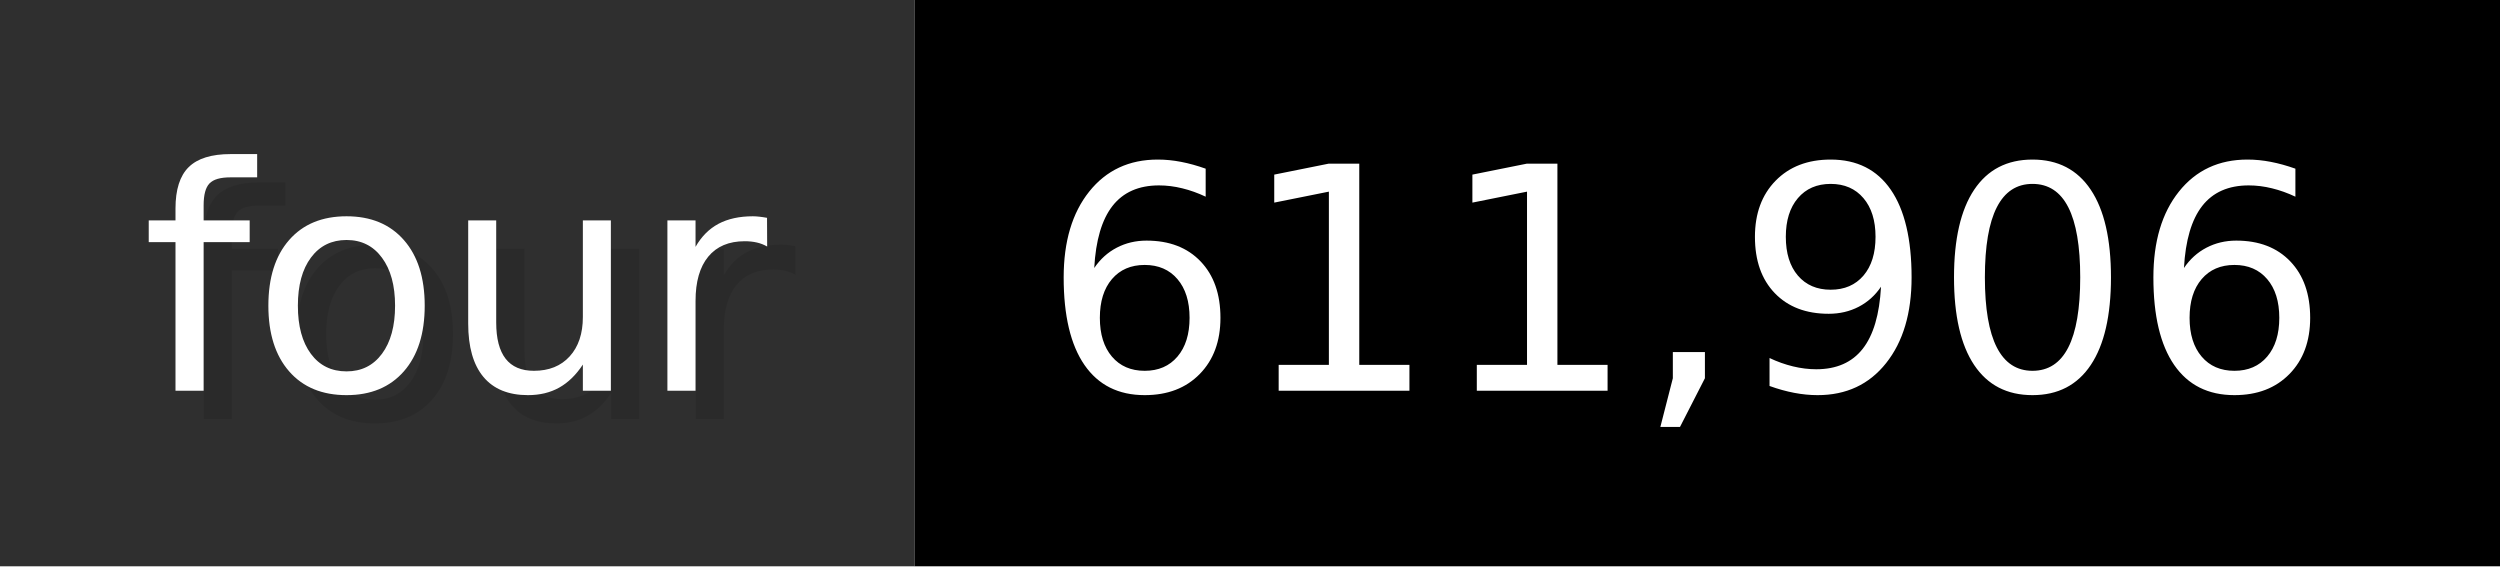
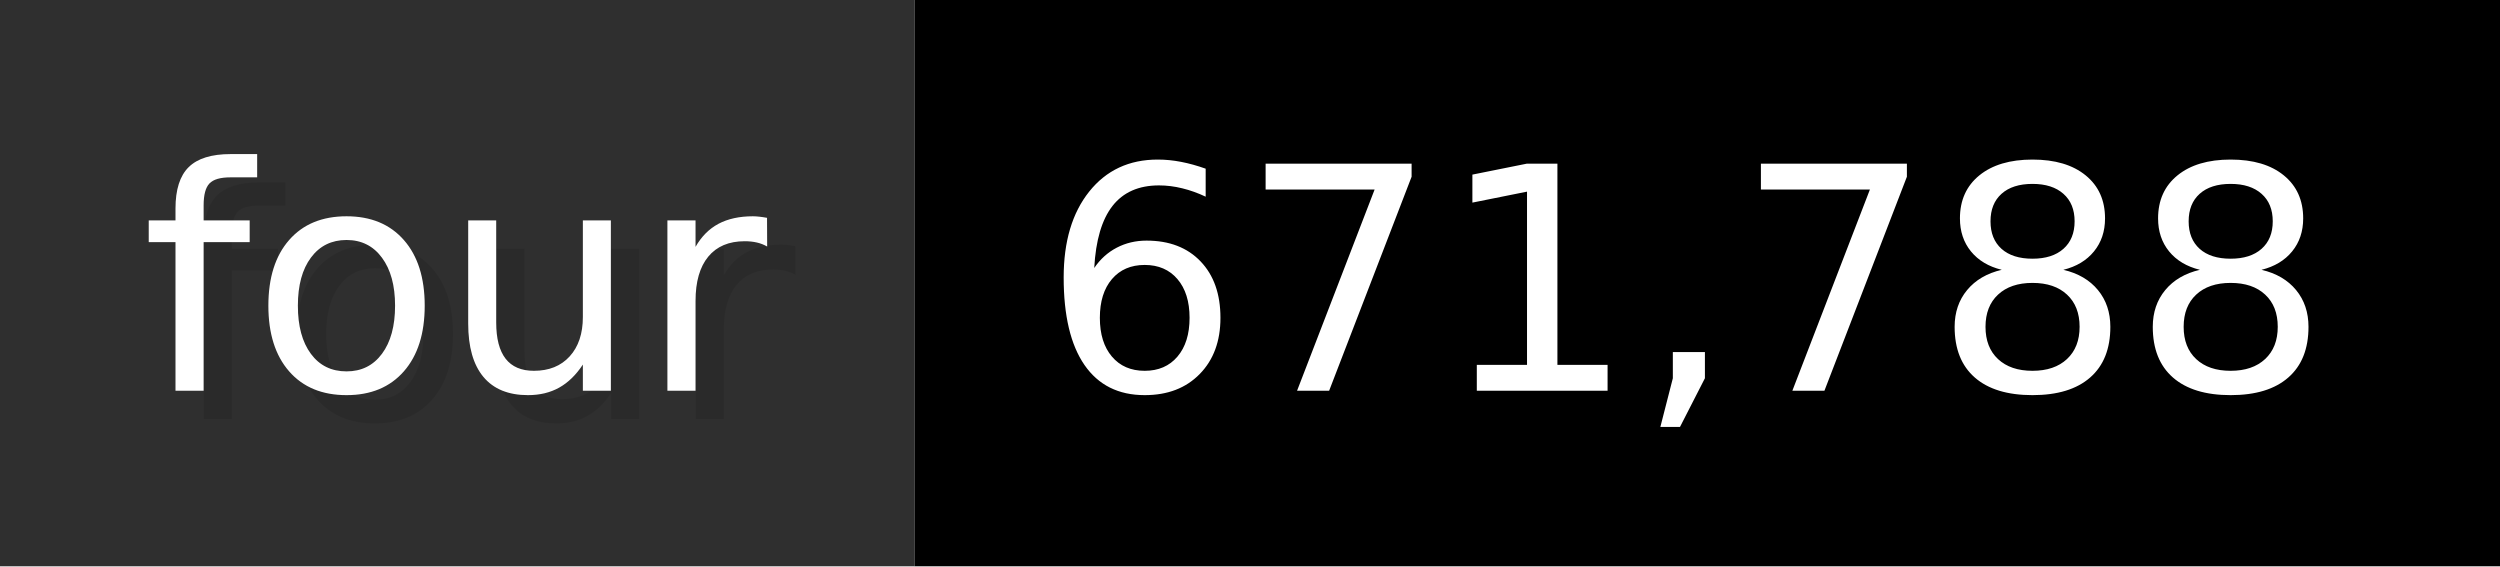
- <svg xmlns="http://www.w3.org/2000/svg" width="88.3" height="20" viewBox="0 0 883 200" role="img" aria-label="four: 611,906">
+ <svg xmlns="http://www.w3.org/2000/svg" width="88.3" height="20" viewBox="0 0 883 200" role="img" aria-label="four: 671,788">
  <g>
    <rect fill="#2F2F2F" width="323" height="200" />
    <rect fill="#" x="323" width="560" height="200" />
  </g>
  <g aria-hidden="true" fill="#fff" text-anchor="start" font-family="Verdana,DejaVu Sans,sans-serif" font-size="110">
    <text x="60" y="148" textLength="223" fill="#000" opacity="0.1">four</text>
    <text x="50" y="138" textLength="223">four</text>
-     <text x="378" y="148" textLength="460" fill="#000" opacity="0.1">611,906</text>
-     <text x="368" y="138" textLength="460">611,906</text>
+     <text x="378" y="148" textLength="460" fill="#000" opacity="0.1">671,788</text>
+     <text x="368" y="138" textLength="460">671,788</text>
  </g>
</svg>
